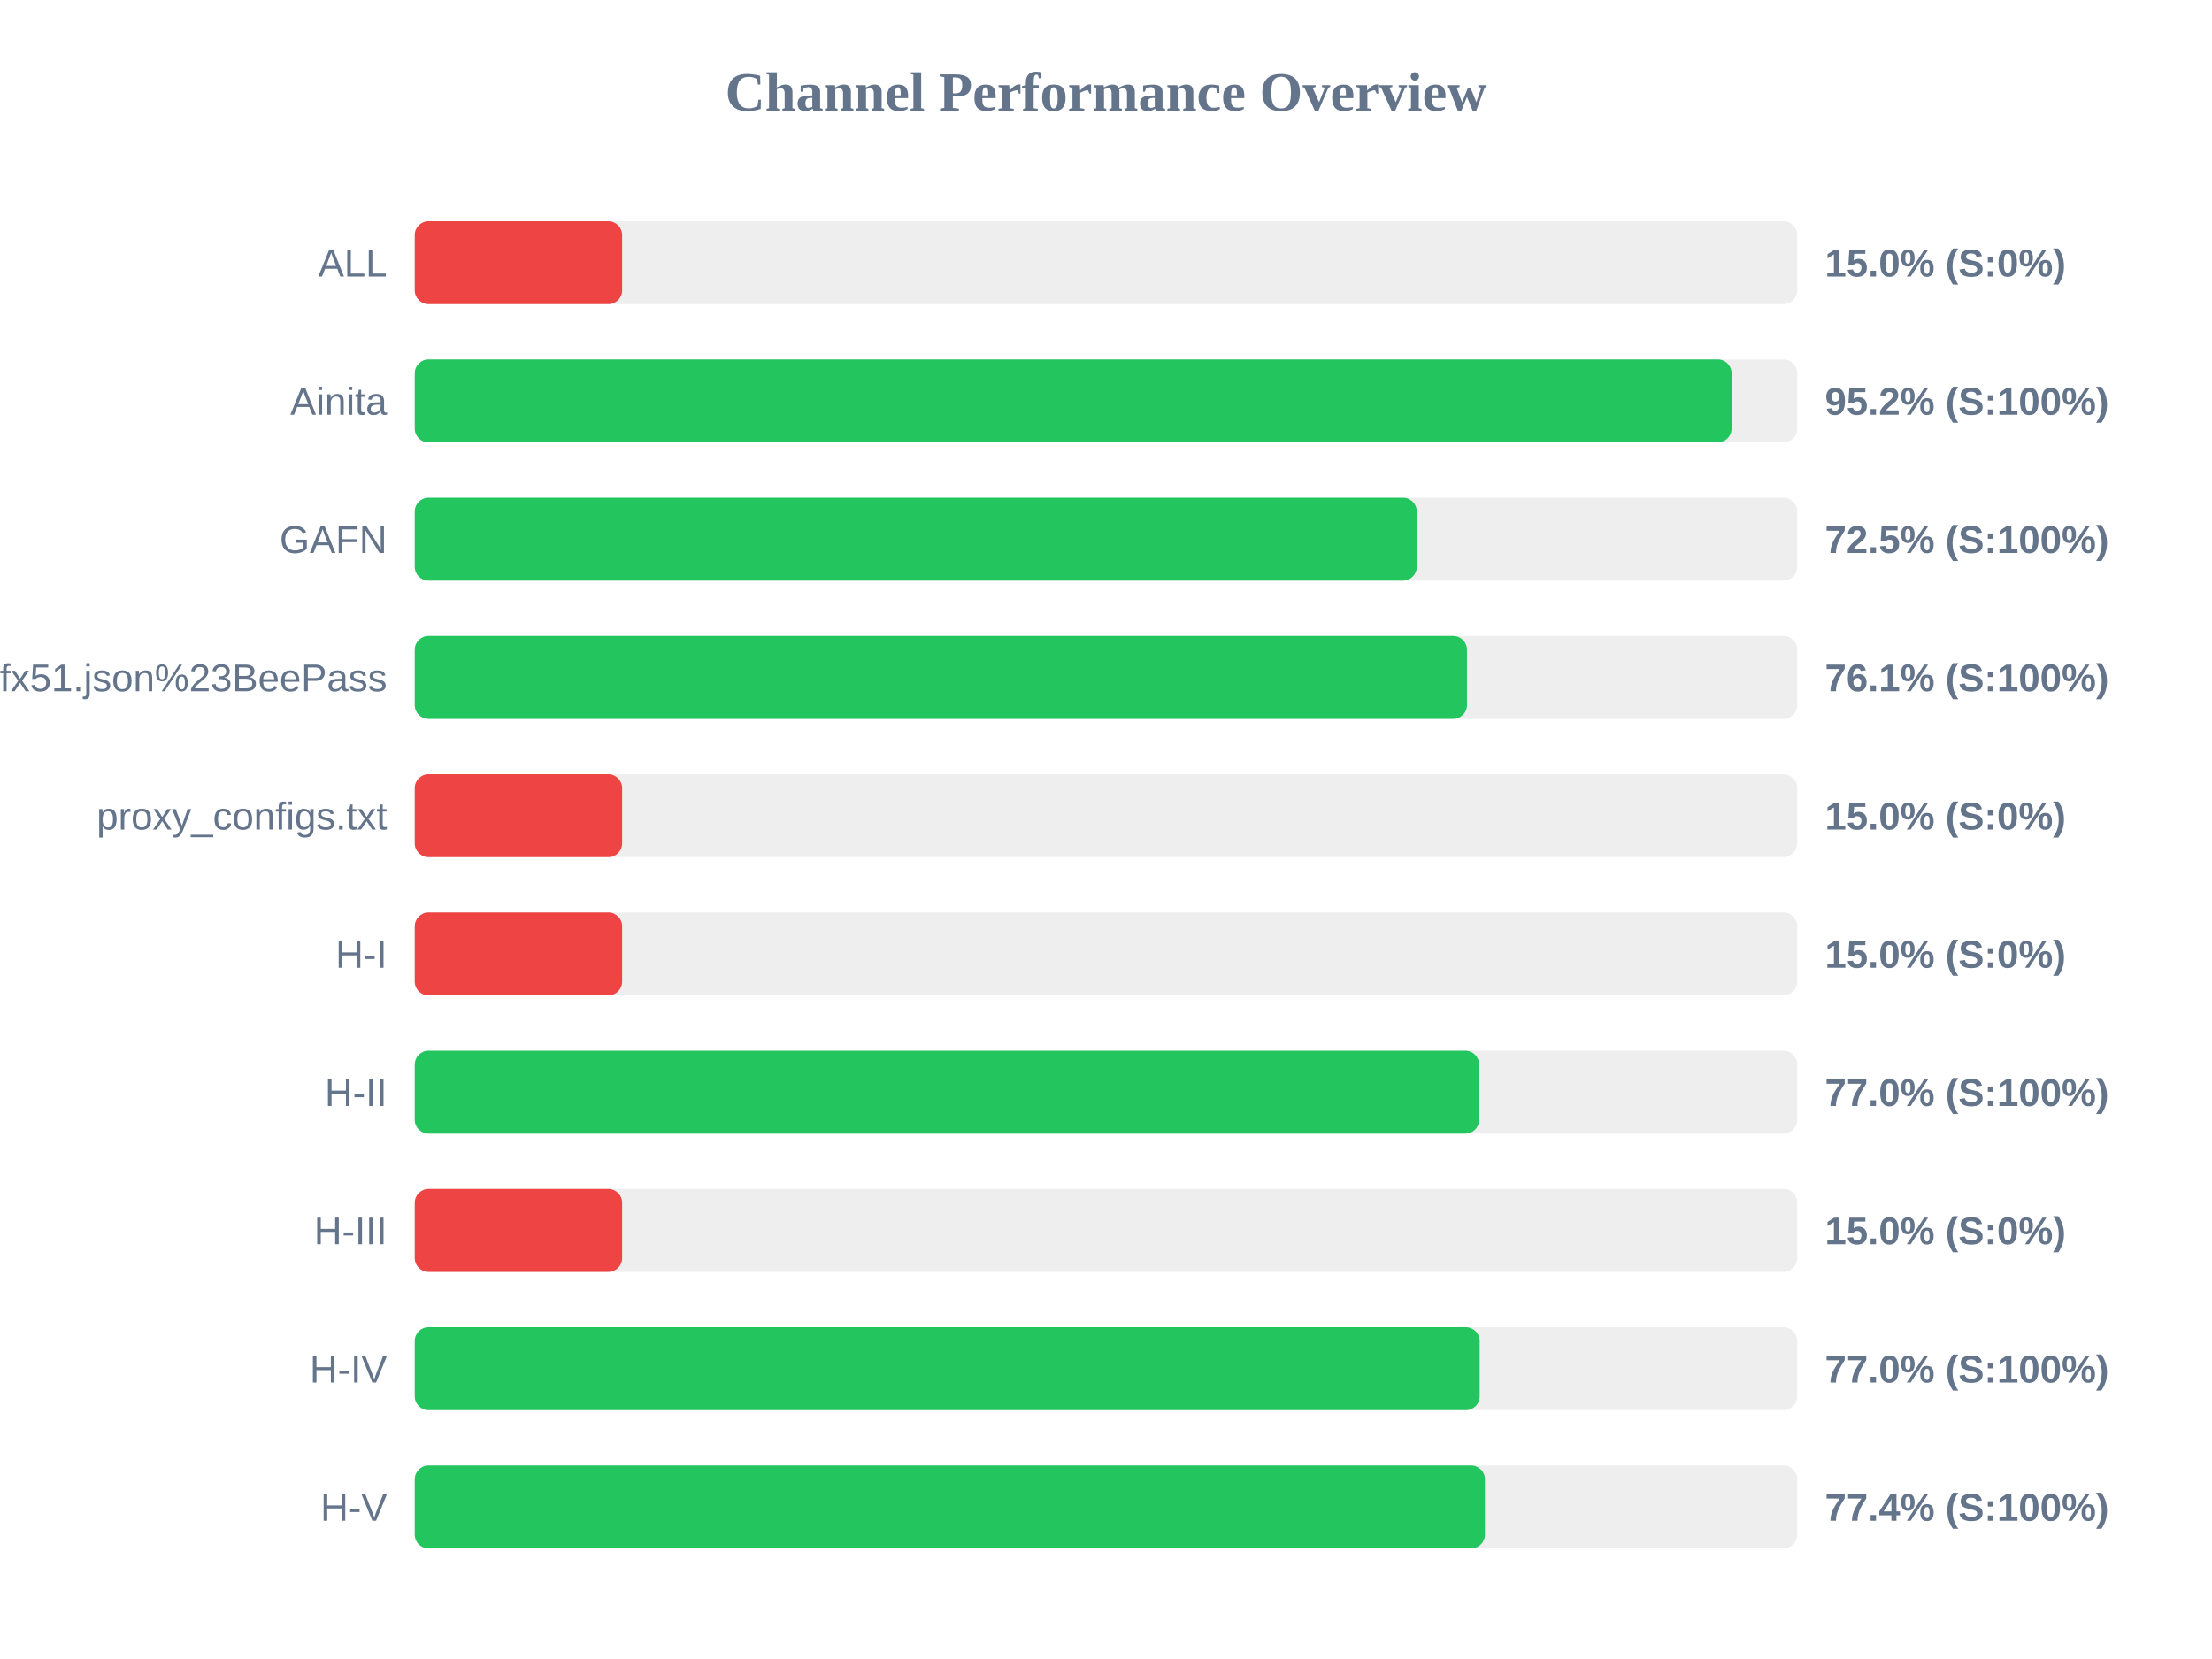
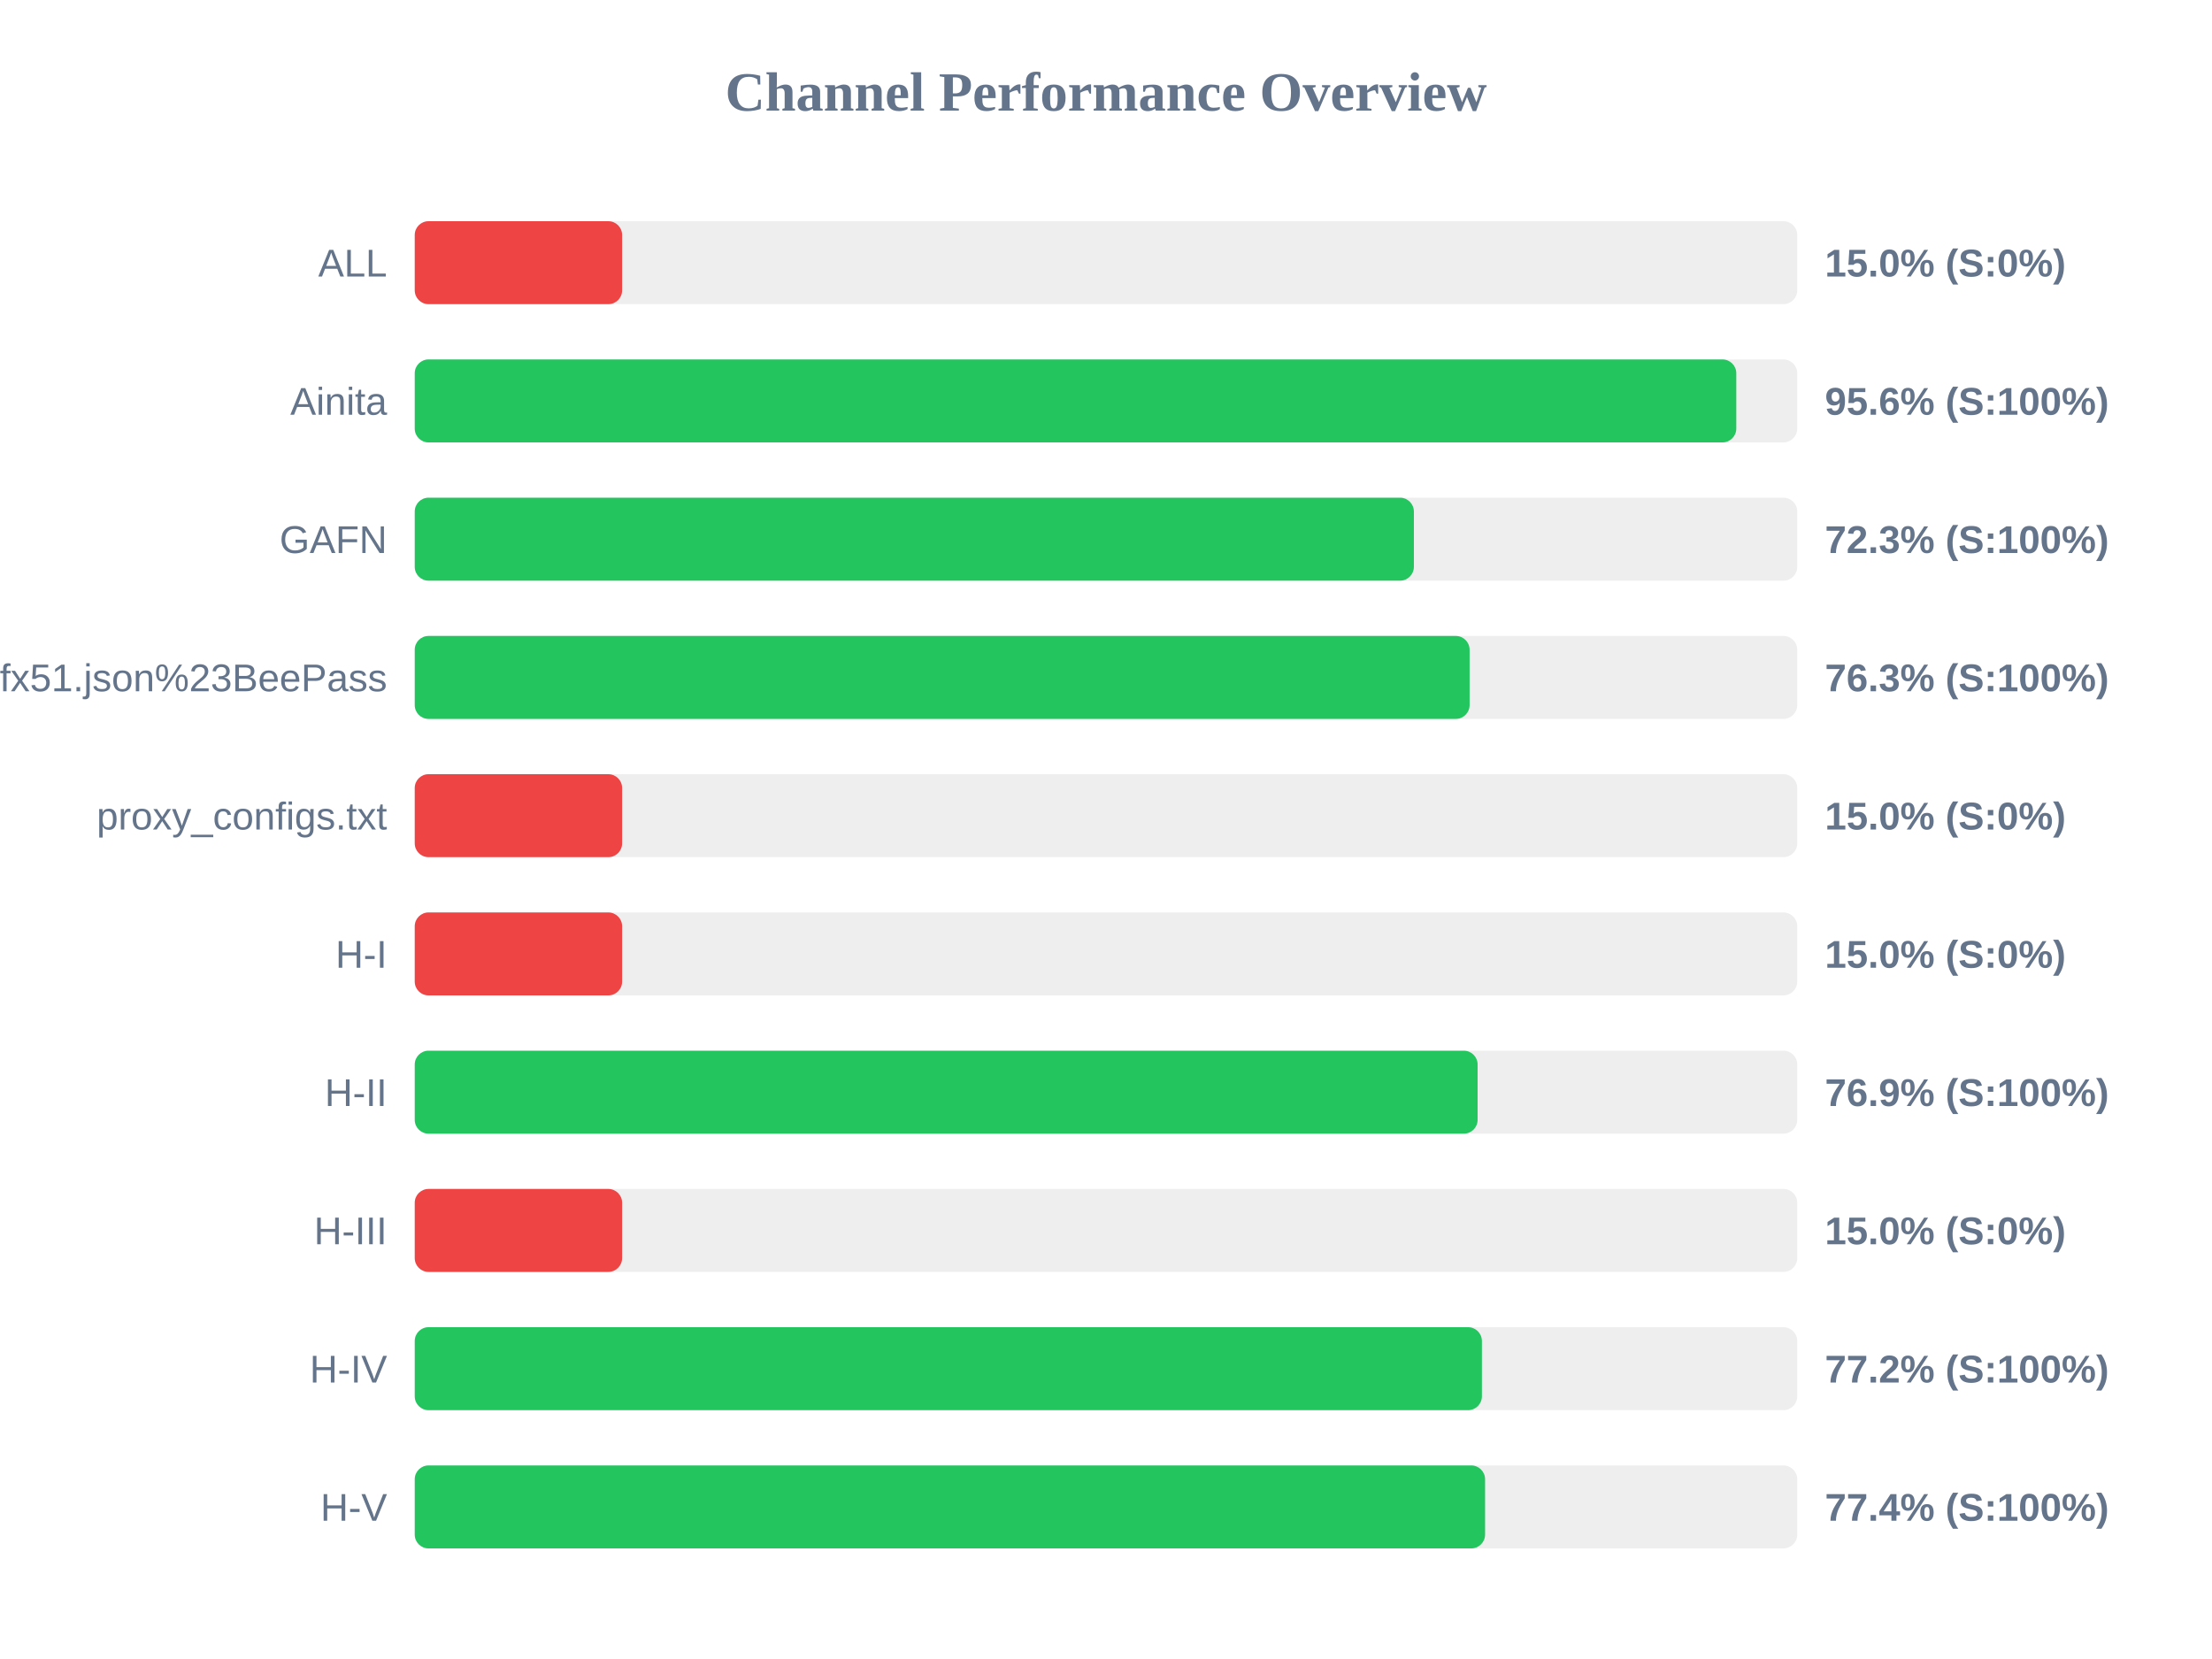
<svg xmlns="http://www.w3.org/2000/svg" width="800" height="600" version="1.1">
  <style>
        .row { font: 14px Arial; fill: #64748b; }
        .score { font: bold 14px Arial; fill: #64748b; }
    </style>
  <text x="400" y="40" text-anchor="middle" font-size="20px" font-weight="bold" fill="#64748b">Channel Performance Overview</text>
  <rect x="150" y="80" width="500" height="30" fill="#eee" rx="5" />
  <rect x="150" y="80" width="75.0" height="30" fill="#ef4444" rx="5" />
  <text x="140" y="100" text-anchor="end" class="row">ALL</text>
  <text x="660" y="100" text-anchor="start" class="score">15.0% (S:0%)</text>
  <rect x="150" y="130" width="500" height="30" fill="#eee" rx="5" />
-   <rect x="150" y="130" width="476.25" height="30" fill="#22c55e" rx="5" />
+   <rect x="150" y="130" width="477.95" height="30" fill="#22c55e" rx="5" />
  <text x="140" y="150" text-anchor="end" class="row">Ainita</text>
-   <text x="660" y="150" text-anchor="start" class="score">95.2% (S:100%)</text>
+   <text x="660" y="150" text-anchor="start" class="score">95.6% (S:100%)</text>
  <rect x="150" y="180" width="500" height="30" fill="#eee" rx="5" />
-   <rect x="150" y="180" width="362.4" height="30" fill="#22c55e" rx="5" />
+   <rect x="150" y="180" width="361.35" height="30" fill="#22c55e" rx="5" />
  <text x="140" y="200" text-anchor="end" class="row">GAFN</text>
-   <text x="660" y="200" text-anchor="start" class="score">72.5% (S:100%)</text>
+   <text x="660" y="200" text-anchor="start" class="score">72.3% (S:100%)</text>
  <rect x="150" y="230" width="500" height="30" fill="#eee" rx="5" />
-   <rect x="150" y="230" width="380.55" height="30" fill="#22c55e" rx="5" />
+   <rect x="150" y="230" width="381.5" height="30" fill="#22c55e" rx="5" />
  <text x="140" y="250" text-anchor="end" class="row">sub?s=ssconf%3A%2F%2Fs3.amazonaws.com%2Fbeedynconprd%2Fzf38bv6oxi1nv3wfkpmxyfl8yj5fargza3foantoalu16vznl0ckxx7bgf1ufx51.json%23BeePass</text>
-   <text x="660" y="250" text-anchor="start" class="score">76.1% (S:100%)</text>
+   <text x="660" y="250" text-anchor="start" class="score">76.3% (S:100%)</text>
  <rect x="150" y="280" width="500" height="30" fill="#eee" rx="5" />
  <rect x="150" y="280" width="75.0" height="30" fill="#ef4444" rx="5" />
  <text x="140" y="300" text-anchor="end" class="row">proxy_configs.txt</text>
  <text x="660" y="300" text-anchor="start" class="score">15.0% (S:0%)</text>
  <rect x="150" y="330" width="500" height="30" fill="#eee" rx="5" />
  <rect x="150" y="330" width="75.0" height="30" fill="#ef4444" rx="5" />
  <text x="140" y="350" text-anchor="end" class="row">H-I</text>
  <text x="660" y="350" text-anchor="start" class="score">15.0% (S:0%)</text>
  <rect x="150" y="380" width="500" height="30" fill="#eee" rx="5" />
-   <rect x="150" y="380" width="384.95" height="30" fill="#22c55e" rx="5" />
+   <rect x="150" y="380" width="384.4" height="30" fill="#22c55e" rx="5" />
  <text x="140" y="400" text-anchor="end" class="row">H-II</text>
-   <text x="660" y="400" text-anchor="start" class="score">77.0% (S:100%)</text>
+   <text x="660" y="400" text-anchor="start" class="score">76.9% (S:100%)</text>
  <rect x="150" y="430" width="500" height="30" fill="#eee" rx="5" />
  <rect x="150" y="430" width="75.0" height="30" fill="#ef4444" rx="5" />
  <text x="140" y="450" text-anchor="end" class="row">H-III</text>
  <text x="660" y="450" text-anchor="start" class="score">15.0% (S:0%)</text>
  <rect x="150" y="480" width="500" height="30" fill="#eee" rx="5" />
-   <rect x="150" y="480" width="385.15" height="30" fill="#22c55e" rx="5" />
+   <rect x="150" y="480" width="385.95" height="30" fill="#22c55e" rx="5" />
  <text x="140" y="500" text-anchor="end" class="row">H-IV</text>
-   <text x="660" y="500" text-anchor="start" class="score">77.0% (S:100%)</text>
+   <text x="660" y="500" text-anchor="start" class="score">77.2% (S:100%)</text>
  <rect x="150" y="530" width="500" height="30" fill="#eee" rx="5" />
-   <rect x="150" y="530" width="387.05" height="30" fill="#22c55e" rx="5" />
+   <rect x="150" y="530" width="387.1" height="30" fill="#22c55e" rx="5" />
  <text x="140" y="550" text-anchor="end" class="row">H-V</text>
  <text x="660" y="550" text-anchor="start" class="score">77.4% (S:100%)</text>
</svg>
